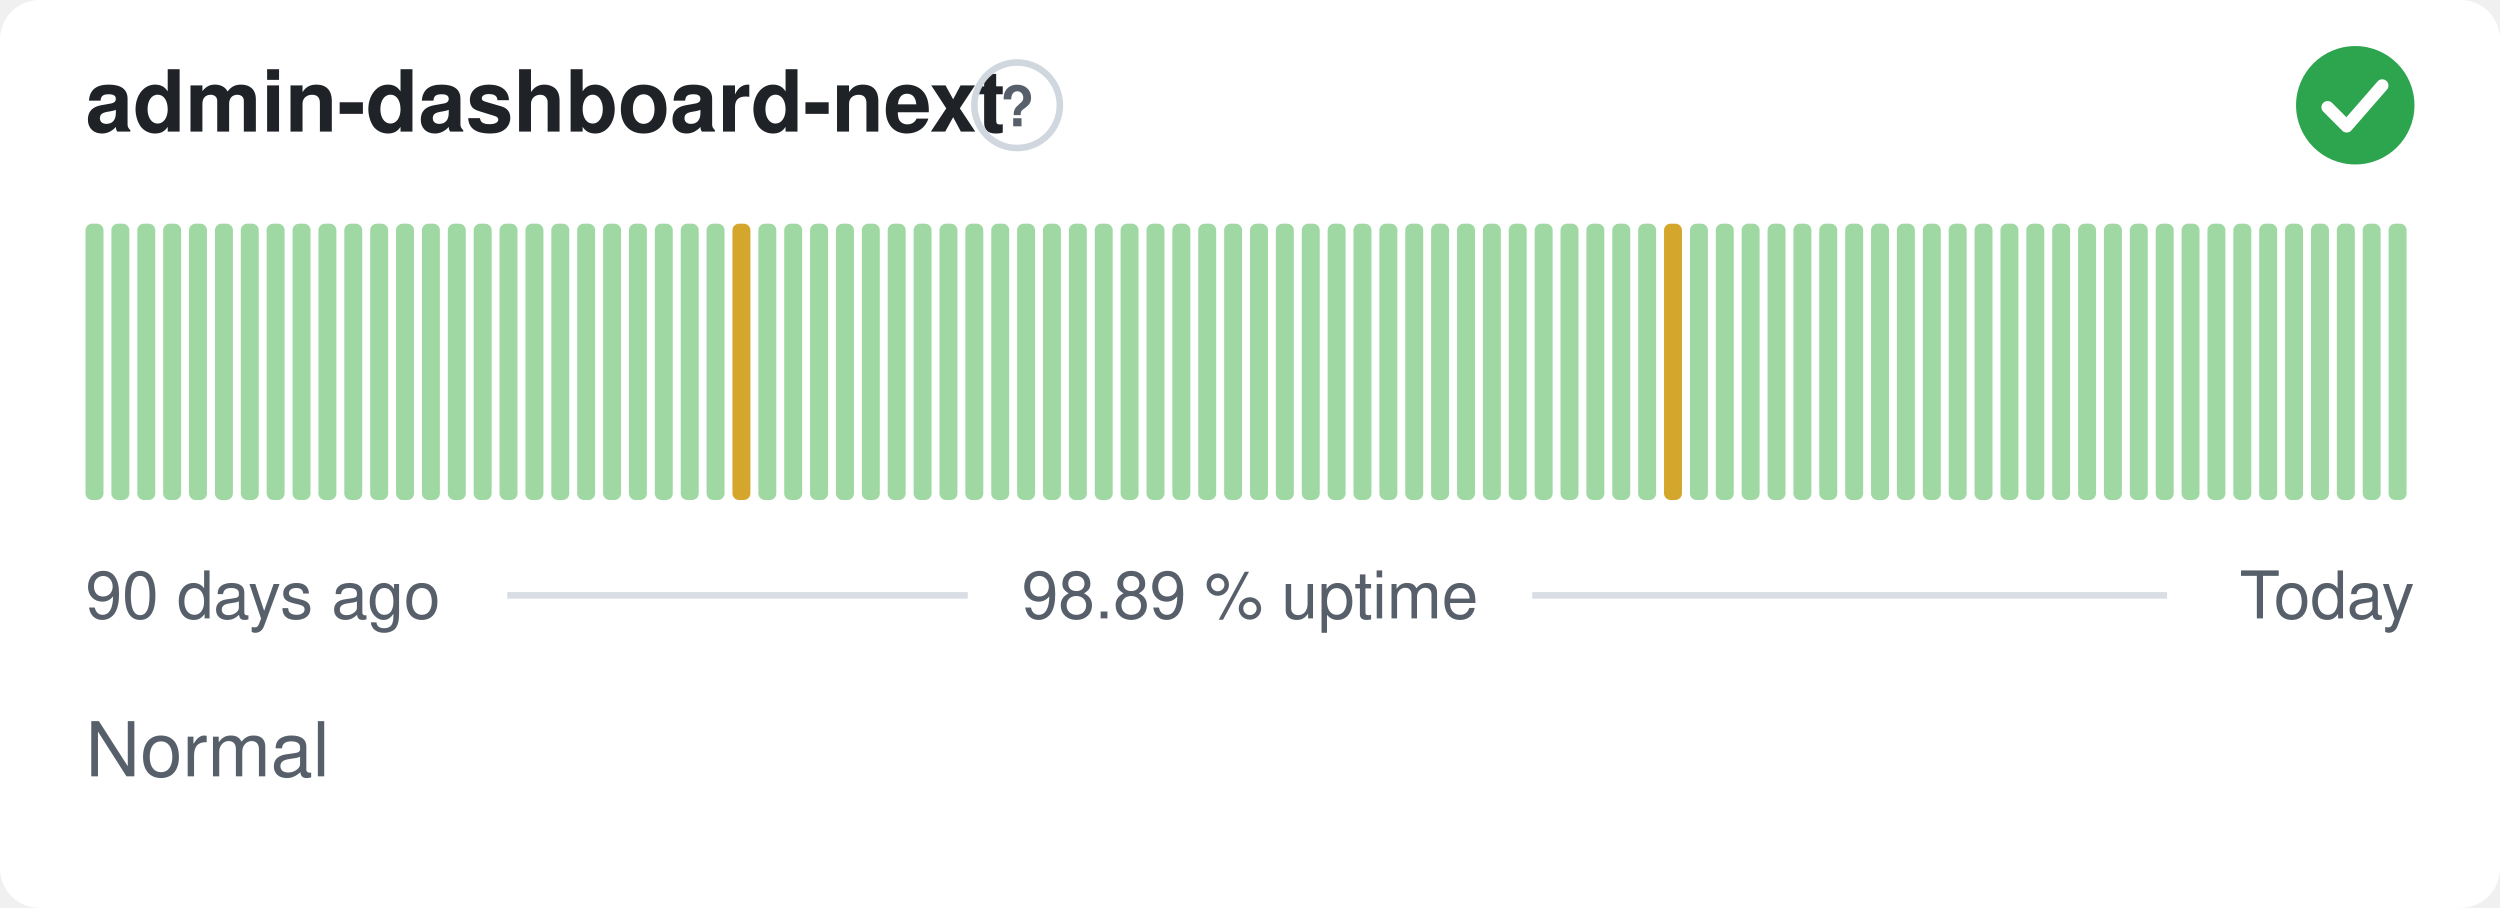
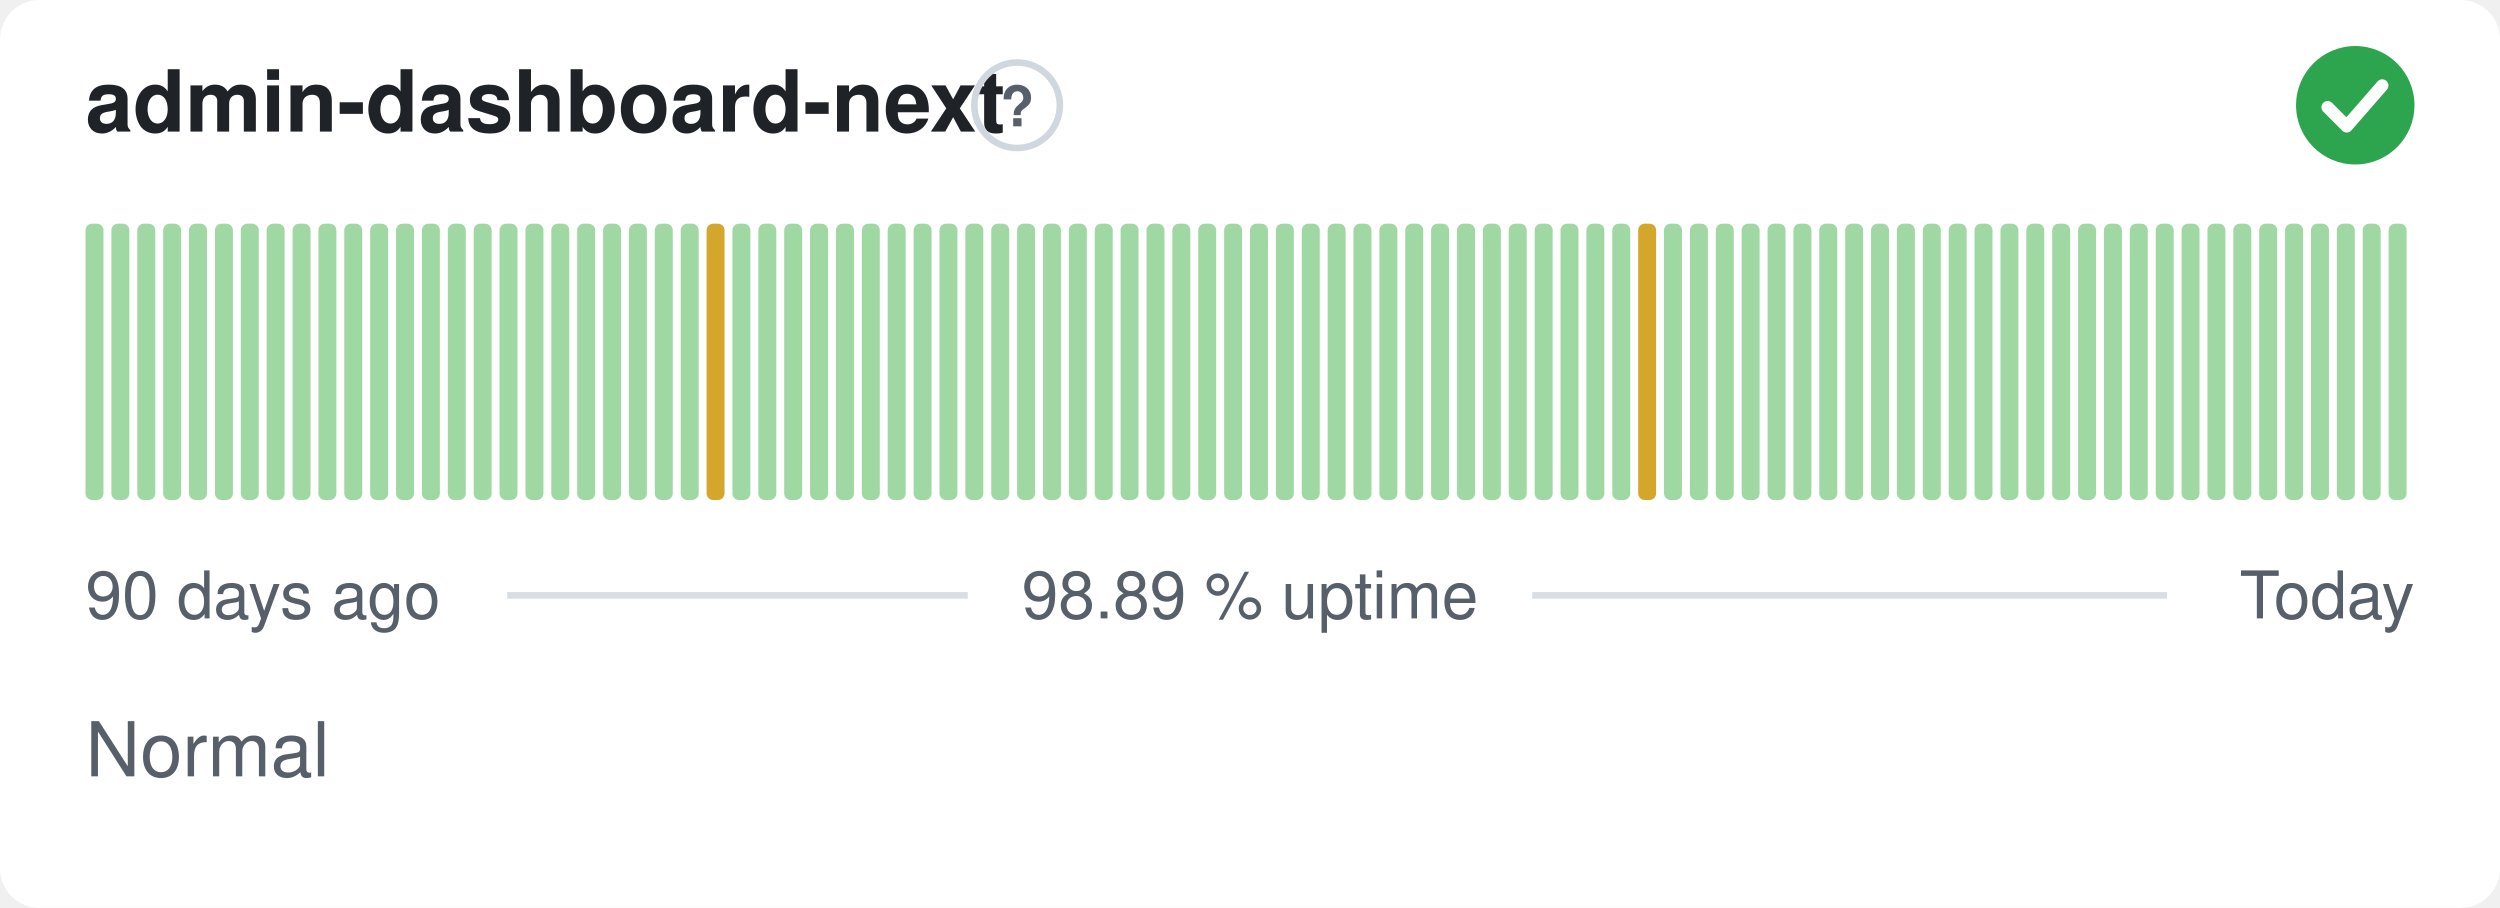
<svg xmlns="http://www.w3.org/2000/svg" width="380" height="138" viewBox="0 0 380 138" role="img" aria-label="admin-dashboard-next: Normal, 98.89 % uptime over the last 90 days" font-family="-apple-system,BlinkMacSystemFont,'Segoe UI',Helvetica,Arial,sans-serif">
  <style>
    @media (prefers-color-scheme: dark) {
      .bg { fill: #0d1117 }
      .title { fill: #e6edf3 }
      .muted { fill: #8b949e }
      .hint { stroke: #30363d }
      .rule { stroke: #30363d }
      .nodata { fill: #21262d }
    }
  </style>
  <rect class="bg" width="380" height="138" rx="6" fill="#ffffff" />
  <text class="title" x="13" y="20" font-size="13" font-weight="600" fill="#1f2328">admin-dashboard-next</text>
  <circle class="hint" cx="154.6" cy="16" r="6.5" fill="none" stroke="#d0d7de" stroke-width="1" />
  <text class="muted" x="154.6" y="19.2" text-anchor="middle" font-size="8.5" font-weight="700" fill="#57606a">?</text>
  <circle cx="358" cy="16" r="9" fill="#2da44e" />
  <path d="M353.80 16.30l2.90 2.90 5.40 -6.20" fill="none" stroke="#fff" stroke-width="1.89" stroke-linecap="round" stroke-linejoin="round" />
  <rect x="13.00" y="34.00" width="2.73" height="42.00" rx="1" fill="#9fd8a3" />
  <rect x="16.93" y="34.00" width="2.73" height="42.00" rx="1" fill="#9fd8a3" />
  <rect x="20.87" y="34.00" width="2.73" height="42.00" rx="1" fill="#9fd8a3" />
  <rect x="24.80" y="34.00" width="2.73" height="42.00" rx="1" fill="#9fd8a3" />
  <rect x="28.73" y="34.00" width="2.73" height="42.00" rx="1" fill="#9fd8a3" />
  <rect x="32.67" y="34.00" width="2.73" height="42.00" rx="1" fill="#9fd8a3" />
  <rect x="36.60" y="34.00" width="2.73" height="42.00" rx="1" fill="#9fd8a3" />
  <rect x="40.53" y="34.00" width="2.73" height="42.00" rx="1" fill="#9fd8a3" />
  <rect x="44.47" y="34.00" width="2.73" height="42.00" rx="1" fill="#9fd8a3" />
  <rect x="48.40" y="34.00" width="2.73" height="42.00" rx="1" fill="#9fd8a3" />
  <rect x="52.33" y="34.00" width="2.73" height="42.00" rx="1" fill="#9fd8a3" />
  <rect x="56.27" y="34.00" width="2.73" height="42.00" rx="1" fill="#9fd8a3" />
  <rect x="60.20" y="34.00" width="2.73" height="42.00" rx="1" fill="#9fd8a3" />
  <rect x="64.13" y="34.00" width="2.73" height="42.00" rx="1" fill="#9fd8a3" />
  <rect x="68.07" y="34.00" width="2.73" height="42.00" rx="1" fill="#9fd8a3" />
  <rect x="72.00" y="34.00" width="2.73" height="42.00" rx="1" fill="#9fd8a3" />
  <rect x="75.93" y="34.00" width="2.73" height="42.00" rx="1" fill="#9fd8a3" />
  <rect x="79.87" y="34.00" width="2.73" height="42.00" rx="1" fill="#9fd8a3" />
  <rect x="83.80" y="34.00" width="2.73" height="42.00" rx="1" fill="#9fd8a3" />
  <rect x="87.73" y="34.00" width="2.73" height="42.00" rx="1" fill="#9fd8a3" />
  <rect x="91.67" y="34.00" width="2.73" height="42.00" rx="1" fill="#9fd8a3" />
  <rect x="95.60" y="34.00" width="2.73" height="42.00" rx="1" fill="#9fd8a3" />
  <rect x="99.53" y="34.00" width="2.73" height="42.00" rx="1" fill="#9fd8a3" />
  <rect x="103.47" y="34.00" width="2.73" height="42.00" rx="1" fill="#9fd8a3" />
-   <rect x="107.40" y="34.00" width="2.73" height="42.00" rx="1" fill="#9fd8a3" />
-   <rect x="111.33" y="34.00" width="2.73" height="42.00" rx="1" fill="#d4a72c" />
+   <rect x="107.40" y="34.00" width="2.73" height="42.00" rx="1" fill="#d4a72c" />
+   <rect x="111.33" y="34.00" width="2.73" height="42.00" rx="1" fill="#9fd8a3" />
  <rect x="115.27" y="34.00" width="2.73" height="42.00" rx="1" fill="#9fd8a3" />
  <rect x="119.20" y="34.00" width="2.73" height="42.00" rx="1" fill="#9fd8a3" />
  <rect x="123.13" y="34.00" width="2.73" height="42.00" rx="1" fill="#9fd8a3" />
  <rect x="127.07" y="34.00" width="2.73" height="42.00" rx="1" fill="#9fd8a3" />
  <rect x="131.00" y="34.00" width="2.73" height="42.00" rx="1" fill="#9fd8a3" />
  <rect x="134.93" y="34.00" width="2.73" height="42.00" rx="1" fill="#9fd8a3" />
  <rect x="138.87" y="34.00" width="2.73" height="42.00" rx="1" fill="#9fd8a3" />
  <rect x="142.80" y="34.00" width="2.73" height="42.00" rx="1" fill="#9fd8a3" />
  <rect x="146.73" y="34.00" width="2.73" height="42.00" rx="1" fill="#9fd8a3" />
  <rect x="150.67" y="34.00" width="2.73" height="42.00" rx="1" fill="#9fd8a3" />
  <rect x="154.60" y="34.00" width="2.73" height="42.00" rx="1" fill="#9fd8a3" />
  <rect x="158.53" y="34.00" width="2.73" height="42.00" rx="1" fill="#9fd8a3" />
  <rect x="162.47" y="34.00" width="2.73" height="42.00" rx="1" fill="#9fd8a3" />
  <rect x="166.40" y="34.00" width="2.73" height="42.00" rx="1" fill="#9fd8a3" />
  <rect x="170.33" y="34.00" width="2.73" height="42.00" rx="1" fill="#9fd8a3" />
  <rect x="174.27" y="34.00" width="2.73" height="42.00" rx="1" fill="#9fd8a3" />
  <rect x="178.20" y="34.00" width="2.73" height="42.00" rx="1" fill="#9fd8a3" />
  <rect x="182.13" y="34.00" width="2.73" height="42.00" rx="1" fill="#9fd8a3" />
  <rect x="186.07" y="34.00" width="2.73" height="42.00" rx="1" fill="#9fd8a3" />
  <rect x="190.00" y="34.00" width="2.73" height="42.00" rx="1" fill="#9fd8a3" />
  <rect x="193.93" y="34.00" width="2.73" height="42.00" rx="1" fill="#9fd8a3" />
  <rect x="197.87" y="34.00" width="2.73" height="42.00" rx="1" fill="#9fd8a3" />
  <rect x="201.80" y="34.00" width="2.73" height="42.00" rx="1" fill="#9fd8a3" />
  <rect x="205.73" y="34.00" width="2.73" height="42.00" rx="1" fill="#9fd8a3" />
  <rect x="209.67" y="34.00" width="2.73" height="42.00" rx="1" fill="#9fd8a3" />
  <rect x="213.60" y="34.00" width="2.73" height="42.00" rx="1" fill="#9fd8a3" />
  <rect x="217.53" y="34.00" width="2.73" height="42.00" rx="1" fill="#9fd8a3" />
  <rect x="221.47" y="34.00" width="2.73" height="42.00" rx="1" fill="#9fd8a3" />
  <rect x="225.40" y="34.00" width="2.73" height="42.00" rx="1" fill="#9fd8a3" />
  <rect x="229.33" y="34.00" width="2.73" height="42.00" rx="1" fill="#9fd8a3" />
  <rect x="233.27" y="34.00" width="2.73" height="42.00" rx="1" fill="#9fd8a3" />
  <rect x="237.20" y="34.00" width="2.73" height="42.00" rx="1" fill="#9fd8a3" />
  <rect x="241.13" y="34.00" width="2.73" height="42.00" rx="1" fill="#9fd8a3" />
  <rect x="245.07" y="34.00" width="2.73" height="42.00" rx="1" fill="#9fd8a3" />
-   <rect x="249.00" y="34.00" width="2.73" height="42.00" rx="1" fill="#9fd8a3" />
-   <rect x="252.93" y="34.00" width="2.73" height="42.00" rx="1" fill="#d4a72c" />
+   <rect x="249.00" y="34.00" width="2.73" height="42.00" rx="1" fill="#d4a72c" />
+   <rect x="252.93" y="34.00" width="2.73" height="42.00" rx="1" fill="#9fd8a3" />
  <rect x="256.87" y="34.00" width="2.73" height="42.00" rx="1" fill="#9fd8a3" />
  <rect x="260.80" y="34.00" width="2.73" height="42.00" rx="1" fill="#9fd8a3" />
  <rect x="264.73" y="34.00" width="2.73" height="42.00" rx="1" fill="#9fd8a3" />
  <rect x="268.67" y="34.00" width="2.73" height="42.00" rx="1" fill="#9fd8a3" />
  <rect x="272.60" y="34.00" width="2.73" height="42.00" rx="1" fill="#9fd8a3" />
  <rect x="276.53" y="34.00" width="2.73" height="42.00" rx="1" fill="#9fd8a3" />
  <rect x="280.47" y="34.00" width="2.73" height="42.00" rx="1" fill="#9fd8a3" />
  <rect x="284.40" y="34.00" width="2.73" height="42.00" rx="1" fill="#9fd8a3" />
  <rect x="288.33" y="34.00" width="2.73" height="42.00" rx="1" fill="#9fd8a3" />
  <rect x="292.27" y="34.00" width="2.73" height="42.00" rx="1" fill="#9fd8a3" />
  <rect x="296.20" y="34.00" width="2.73" height="42.00" rx="1" fill="#9fd8a3" />
  <rect x="300.13" y="34.00" width="2.73" height="42.00" rx="1" fill="#9fd8a3" />
  <rect x="304.07" y="34.00" width="2.73" height="42.00" rx="1" fill="#9fd8a3" />
  <rect x="308.00" y="34.00" width="2.73" height="42.00" rx="1" fill="#9fd8a3" />
  <rect x="311.93" y="34.00" width="2.73" height="42.00" rx="1" fill="#9fd8a3" />
  <rect x="315.87" y="34.00" width="2.73" height="42.00" rx="1" fill="#9fd8a3" />
  <rect x="319.80" y="34.00" width="2.73" height="42.00" rx="1" fill="#9fd8a3" />
  <rect x="323.73" y="34.00" width="2.73" height="42.00" rx="1" fill="#9fd8a3" />
  <rect x="327.67" y="34.00" width="2.73" height="42.00" rx="1" fill="#9fd8a3" />
  <rect x="331.60" y="34.00" width="2.73" height="42.00" rx="1" fill="#9fd8a3" />
  <rect x="335.53" y="34.00" width="2.73" height="42.00" rx="1" fill="#9fd8a3" />
  <rect x="339.47" y="34.00" width="2.73" height="42.00" rx="1" fill="#9fd8a3" />
  <rect x="343.40" y="34.00" width="2.73" height="42.00" rx="1" fill="#9fd8a3" />
  <rect x="347.33" y="34.00" width="2.73" height="42.00" rx="1" fill="#9fd8a3" />
  <rect x="351.27" y="34.00" width="2.73" height="42.00" rx="1" fill="#9fd8a3" />
  <rect x="355.20" y="34.00" width="2.73" height="42.00" rx="1" fill="#9fd8a3" />
  <rect x="359.13" y="34.00" width="2.73" height="42.00" rx="1" fill="#9fd8a3" />
  <rect x="363.07" y="34.00" width="2.73" height="42.00" rx="1" fill="#9fd8a3" />
  <text class="muted" x="13" y="94" font-size="10" fill="#57606a">90 days ago</text>
  <text class="muted" x="190" y="94" text-anchor="middle" font-size="10" fill="#57606a">98.89 % uptime</text>
  <text class="muted" x="367" y="94" text-anchor="end" font-size="10" fill="#57606a">Today</text>
  <line class="rule" x1="77.1" y1="90.5" x2="147.1" y2="90.5" stroke="#d8dee4" stroke-width="1" />
  <line class="rule" x1="232.9" y1="90.5" x2="329.4" y2="90.5" stroke="#d8dee4" stroke-width="1" />
  <text class="muted" x="13" y="118" font-size="11.5" fill="#57606a">Normal</text>
</svg>
